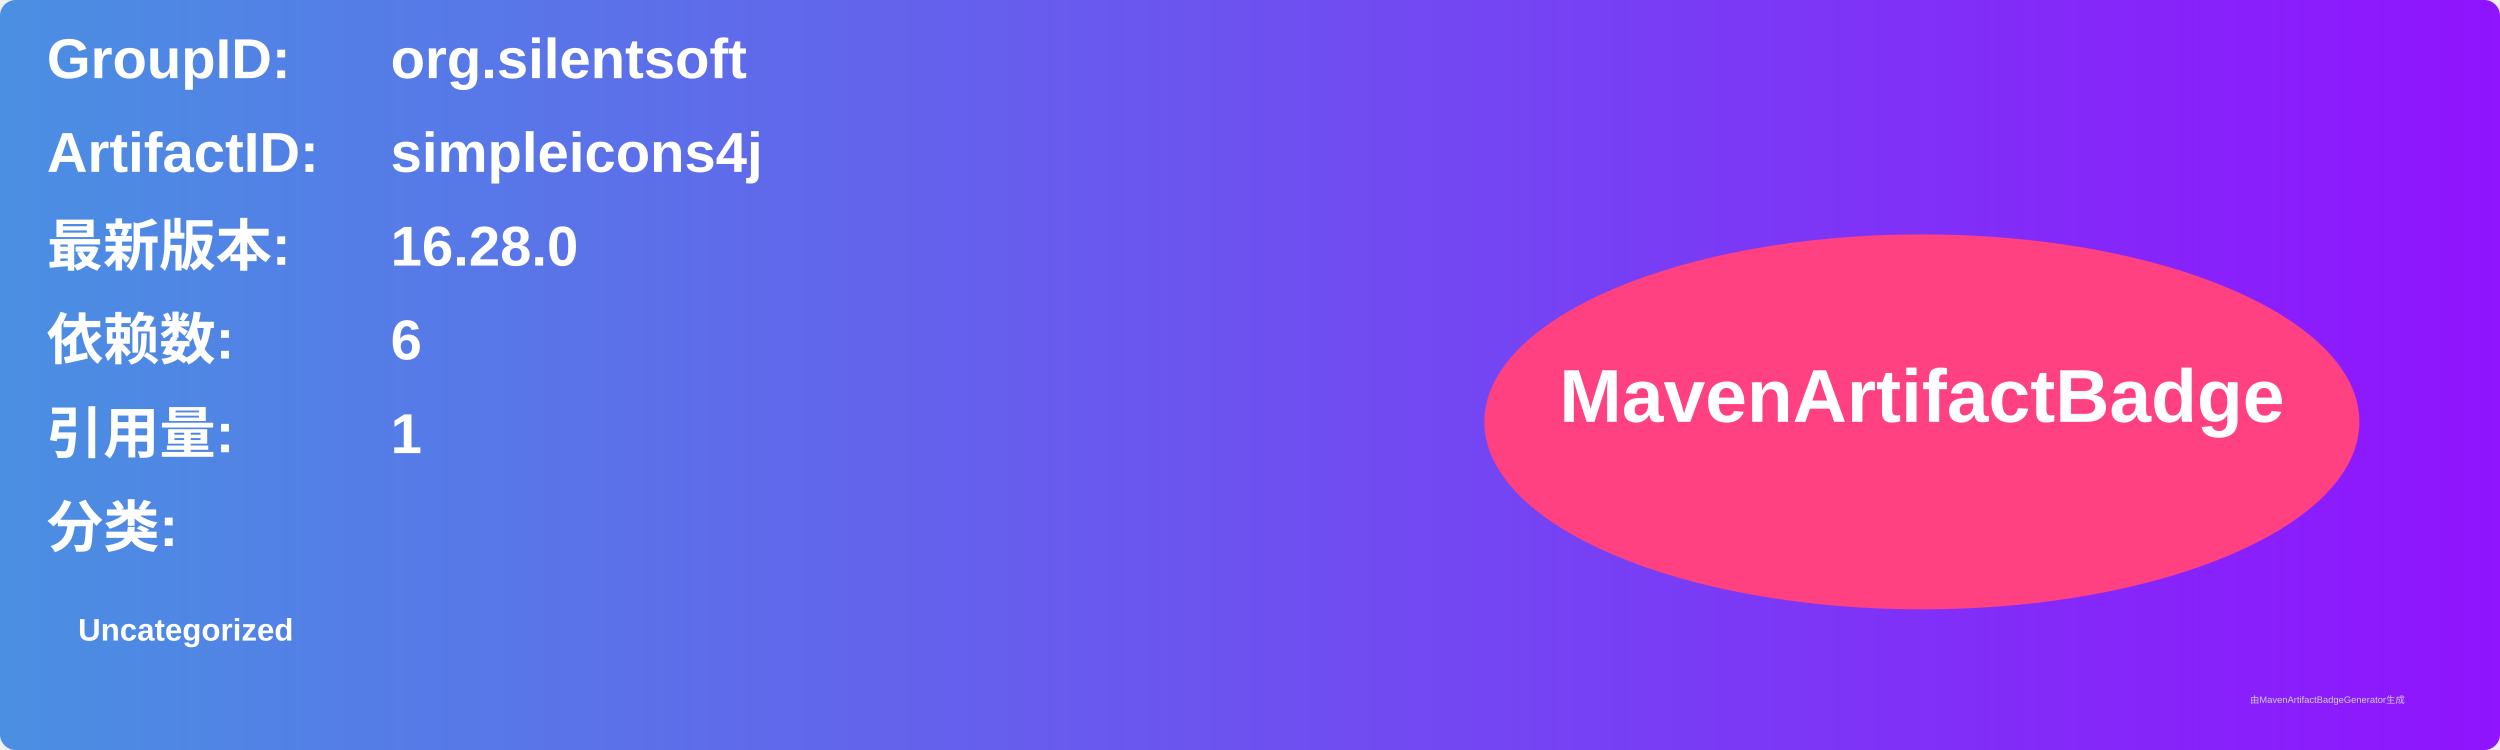
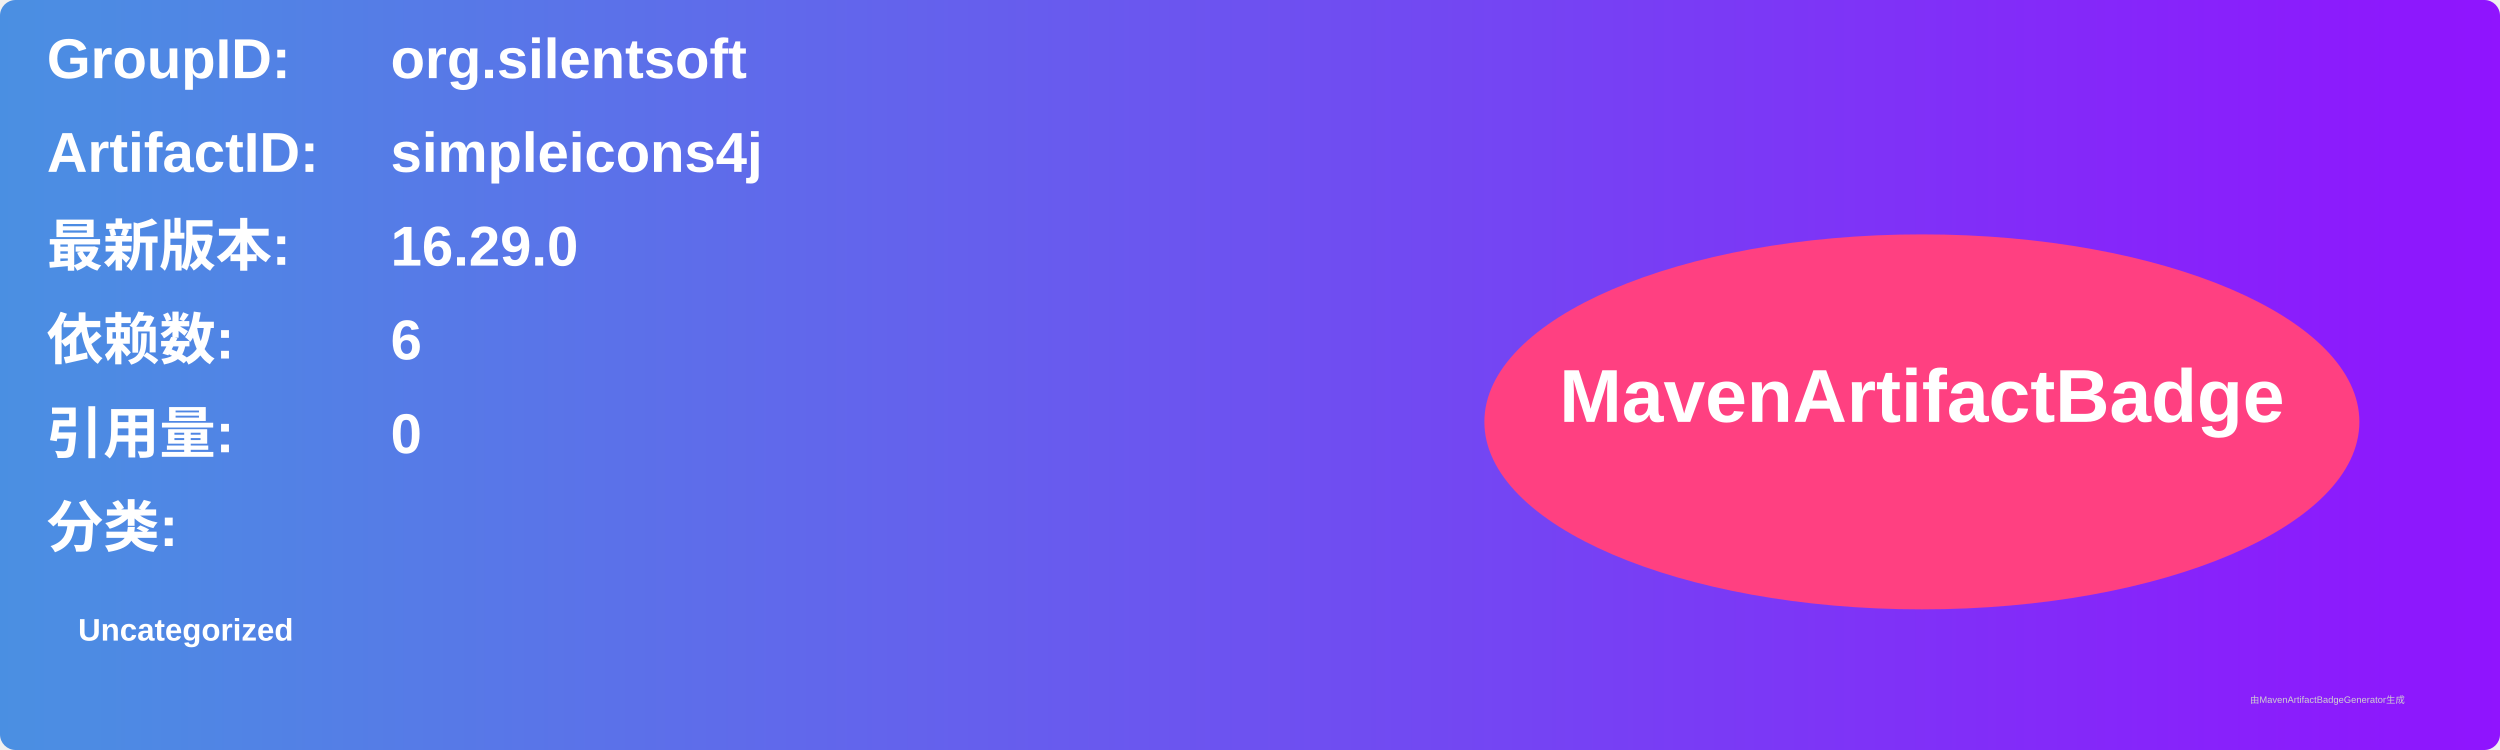
<svg xmlns="http://www.w3.org/2000/svg" width="800" height="240" viewBox="0 0 800 240">
  <linearGradient id="grad" x1="0%" y1="0%" x2="100%" y2="0%">
    <stop offset="0%" stop-color="#4a90e2" />
    <stop offset="100%" stop-color="#9013fe" />
  </linearGradient>
  <rect width="100%" height="100%" rx="5" ry="5" fill="url(#grad)" />
  <g transform="translate(15, 15)">
    <text x="0" y="10" font-family="Arial" font-size="18" fill="white" font-weight="bold" width="260">GroupID:</text>
    <text x="110" y="10" font-family="Arial" font-size="18" fill="white" font-weight="bold" width="460">org.silentsoft</text>
    <text x="0" y="40" font-family="Arial" font-size="18" fill="white" font-weight="bold" width="260">ArtifactID:</text>
    <text x="110" y="40" font-family="Arial" font-size="18" fill="white" font-weight="bold" width="460">simpleicons4j</text>
    <text x="0" y="70" font-family="Arial" font-size="18" fill="white" font-weight="bold">最新版本:</text>
    <text x="110" y="70" font-family="Arial" font-size="18" fill="white" font-weight="bold">
-       <tspan font-weight="bold">16.28.0</tspan>
+       <tspan font-weight="bold">16.29.0</tspan>
    </text>
    <text x="0" y="100" font-family="Arial" font-size="18" fill="white" font-weight="bold">依赖数: </text>
    <text x="110" y="100" font-family="Arial" font-size="18" fill="white">
      <tspan font-weight="bold">6</tspan>
    </text>
    <text x="0" y="130" font-family="Arial" font-size="18" fill="white" font-weight="bold">引用量: </text>
    <text x="110" y="130" font-family="Arial" font-size="18" fill="white">
-       <tspan font-weight="bold">1</tspan>
+       <tspan font-weight="bold">0</tspan>
    </text>
    <text x="0" y="160" font-family="Arial" font-size="18" fill="white" font-weight="bold">分类:</text>
    <text x="10" y="190" font-family="Arial" font-size="10" fill="white">
      <tspan font-weight="bold">Uncategorized</tspan>
    </text>
    <ellipse cx="600" cy="120" rx="140" ry="60" fill="#ff4081" />
    <text x="600" y="120" text-anchor="middle" font-family="Arial" font-size="24" fill="white" font-weight="bold">MavenArtifactBadge</text>
  </g>
  <text x="720" y="225" font-family="Arial" font-size="3" fill="#d0d0d0">由MavenArtifactBadgeGenerator生成</text>
</svg>
